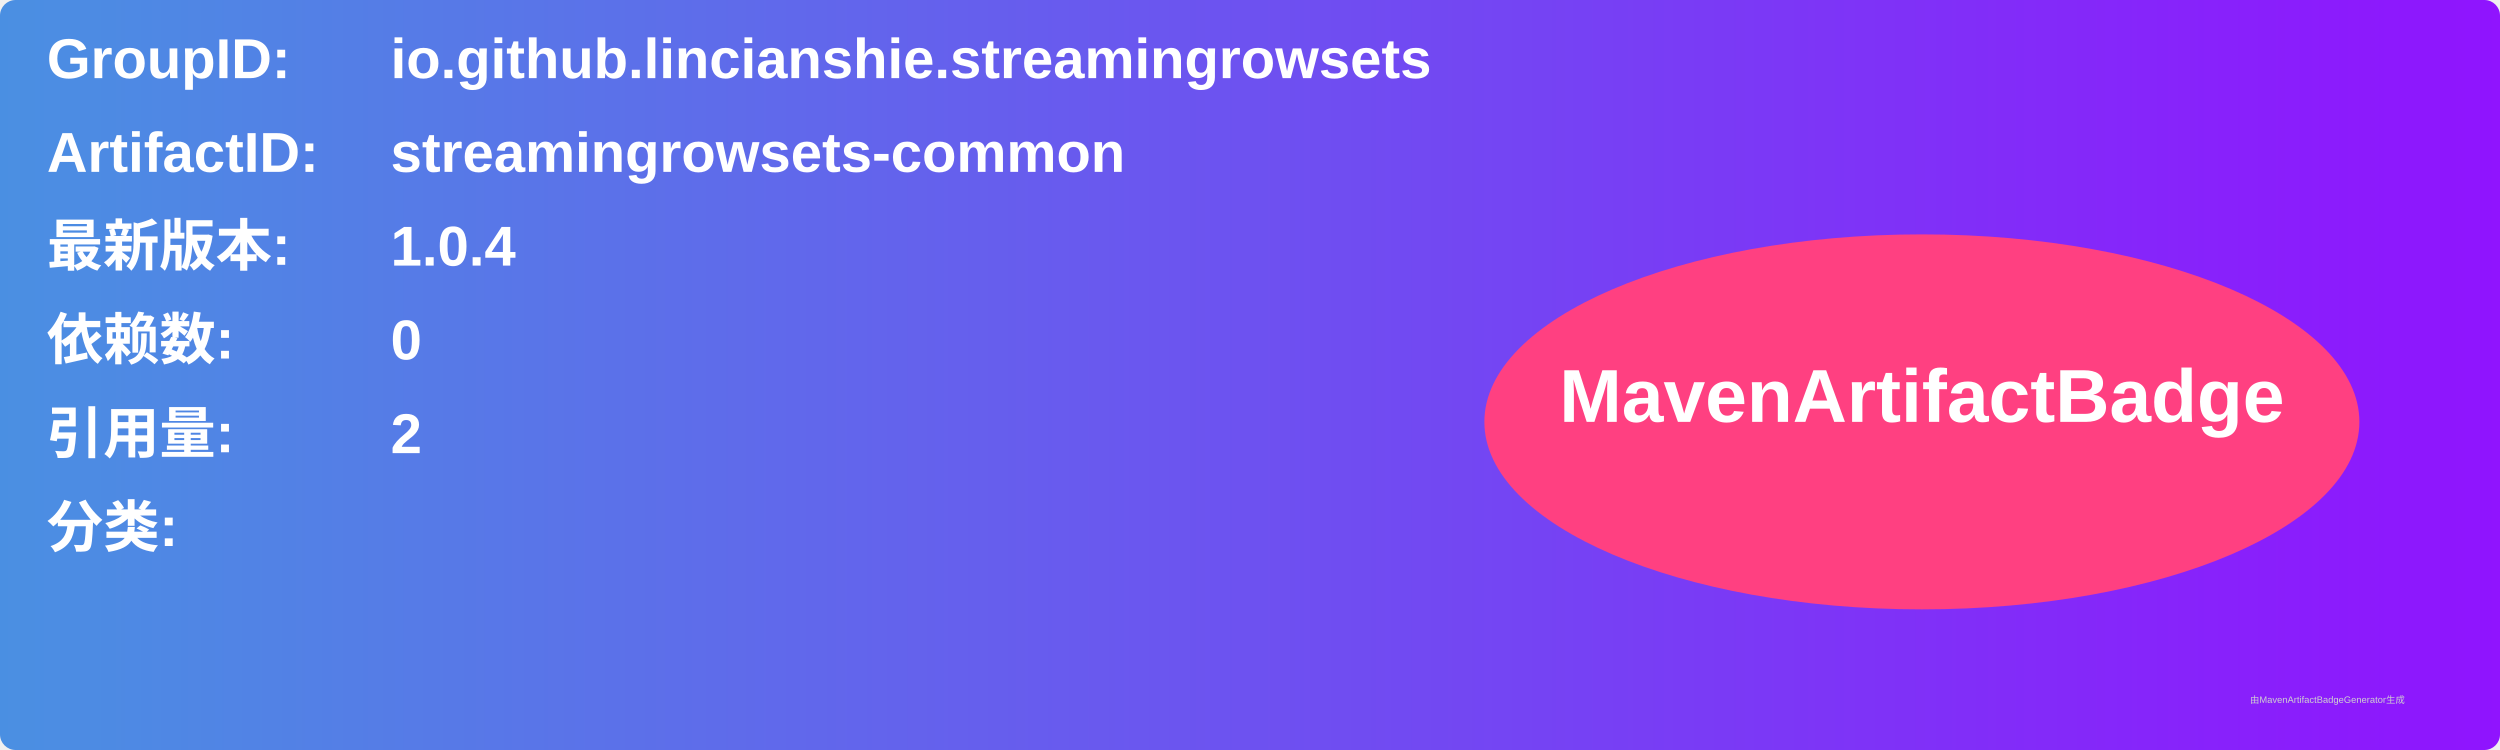
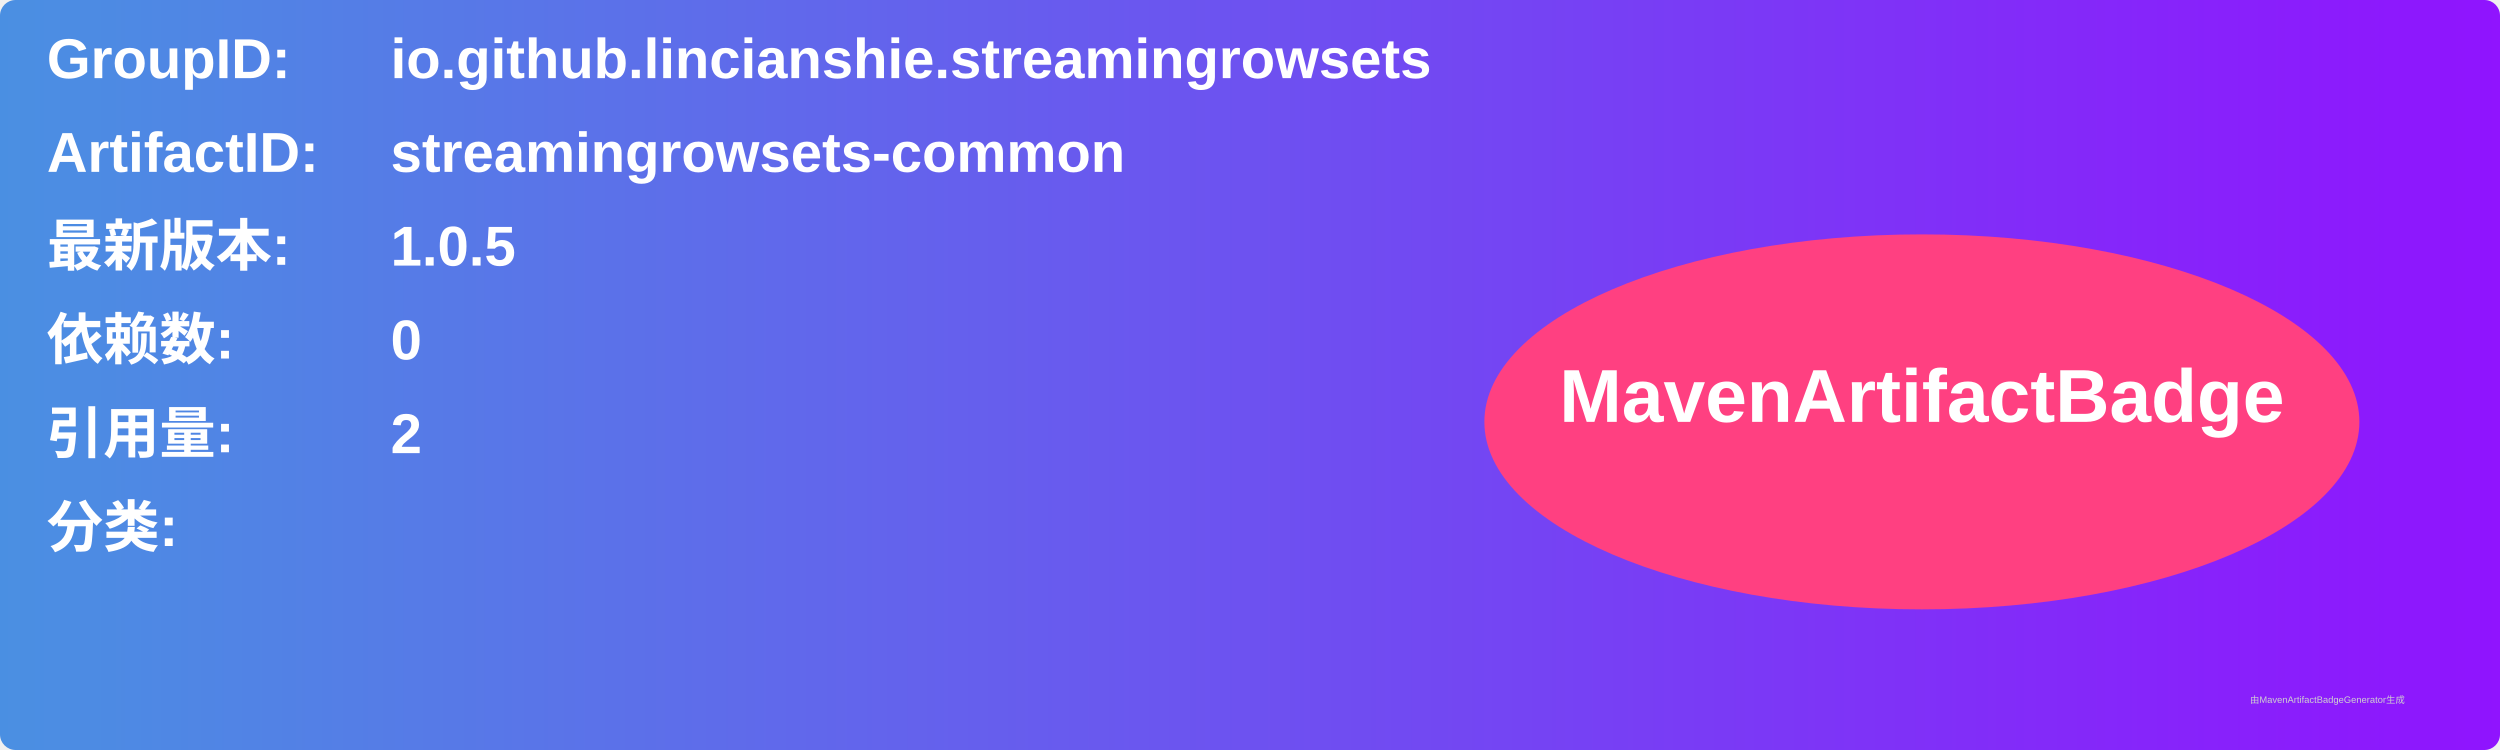
<svg xmlns="http://www.w3.org/2000/svg" width="800" height="240" viewBox="0 0 800 240">
  <linearGradient id="grad" x1="0%" y1="0%" x2="100%" y2="0%">
    <stop offset="0%" stop-color="#4a90e2" />
    <stop offset="100%" stop-color="#9013fe" />
  </linearGradient>
  <rect width="100%" height="100%" rx="5" ry="5" fill="url(#grad)" />
  <g transform="translate(15, 15)">
    <text x="0" y="10" font-family="Arial" font-size="18" fill="white" font-weight="bold" width="260">GroupID:</text>
    <text x="110" y="10" font-family="Arial" font-size="18" fill="white" font-weight="bold" width="460">io.github.lincianshie.streamingrowsets</text>
    <text x="0" y="40" font-family="Arial" font-size="18" fill="white" font-weight="bold" width="260">ArtifactID:</text>
    <text x="110" y="40" font-family="Arial" font-size="18" fill="white" font-weight="bold" width="460">streamingrowsets-common</text>
    <text x="0" y="70" font-family="Arial" font-size="18" fill="white" font-weight="bold">最新版本:</text>
    <text x="110" y="70" font-family="Arial" font-size="18" fill="white" font-weight="bold">
-       <tspan font-weight="bold">1.0.4</tspan>
+       <tspan font-weight="bold">1.0.5</tspan>
    </text>
    <text x="0" y="100" font-family="Arial" font-size="18" fill="white" font-weight="bold">依赖数: </text>
    <text x="110" y="100" font-family="Arial" font-size="18" fill="white">
      <tspan font-weight="bold">0</tspan>
    </text>
    <text x="0" y="130" font-family="Arial" font-size="18" fill="white" font-weight="bold">引用量: </text>
    <text x="110" y="130" font-family="Arial" font-size="18" fill="white">
      <tspan font-weight="bold">2</tspan>
    </text>
    <text x="0" y="160" font-family="Arial" font-size="18" fill="white" font-weight="bold">分类:</text>
    <text x="10" y="190" font-family="Arial" font-size="10" fill="white">
      <tspan font-weight="bold" />
    </text>
    <ellipse cx="600" cy="120" rx="140" ry="60" fill="#ff4081" />
    <text x="600" y="120" text-anchor="middle" font-family="Arial" font-size="24" fill="white" font-weight="bold">MavenArtifactBadge</text>
  </g>
  <text x="720" y="225" font-family="Arial" font-size="3" fill="#d0d0d0">由MavenArtifactBadgeGenerator生成</text>
</svg>
